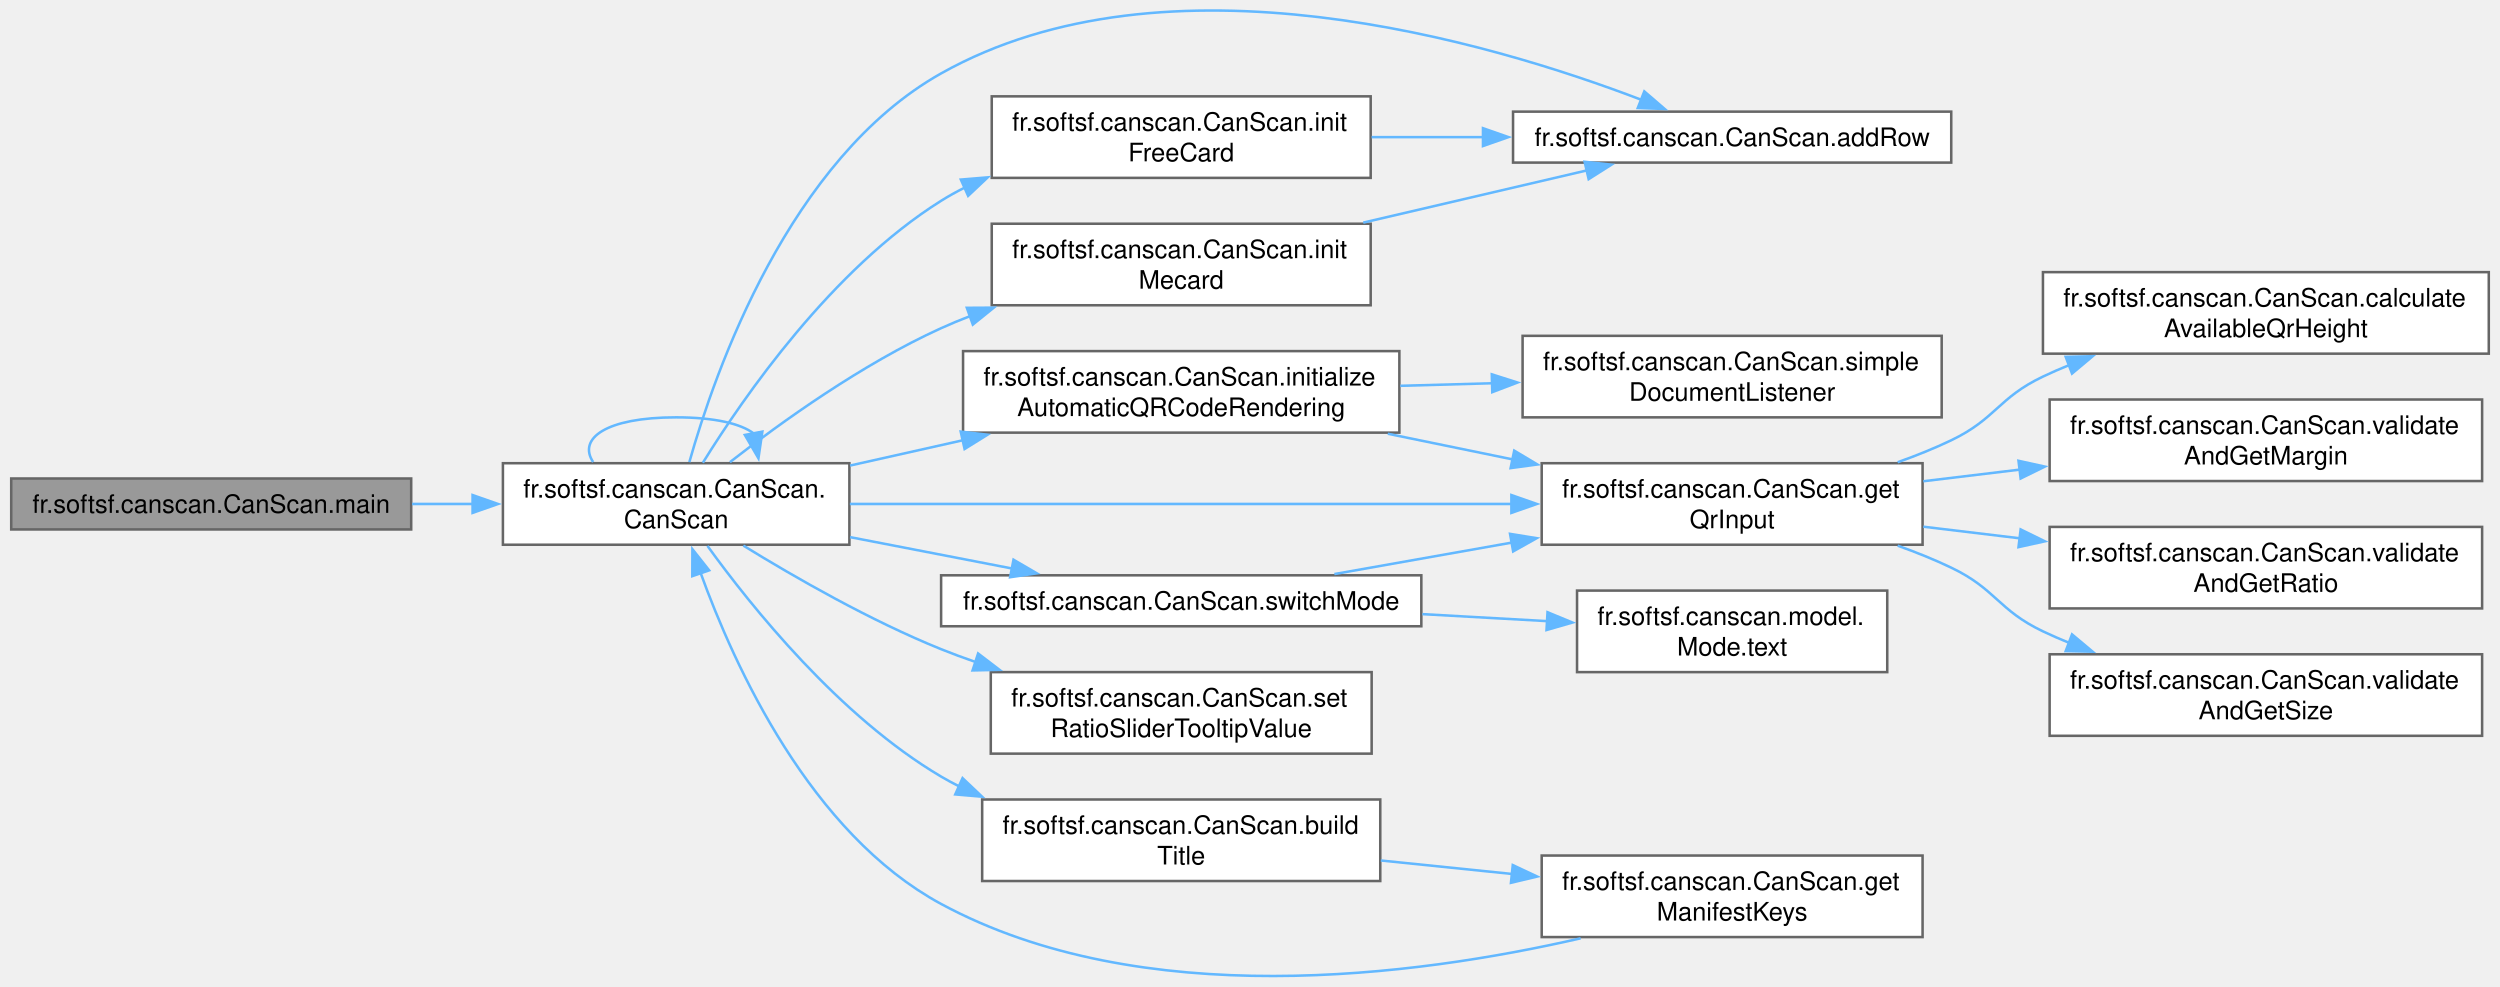
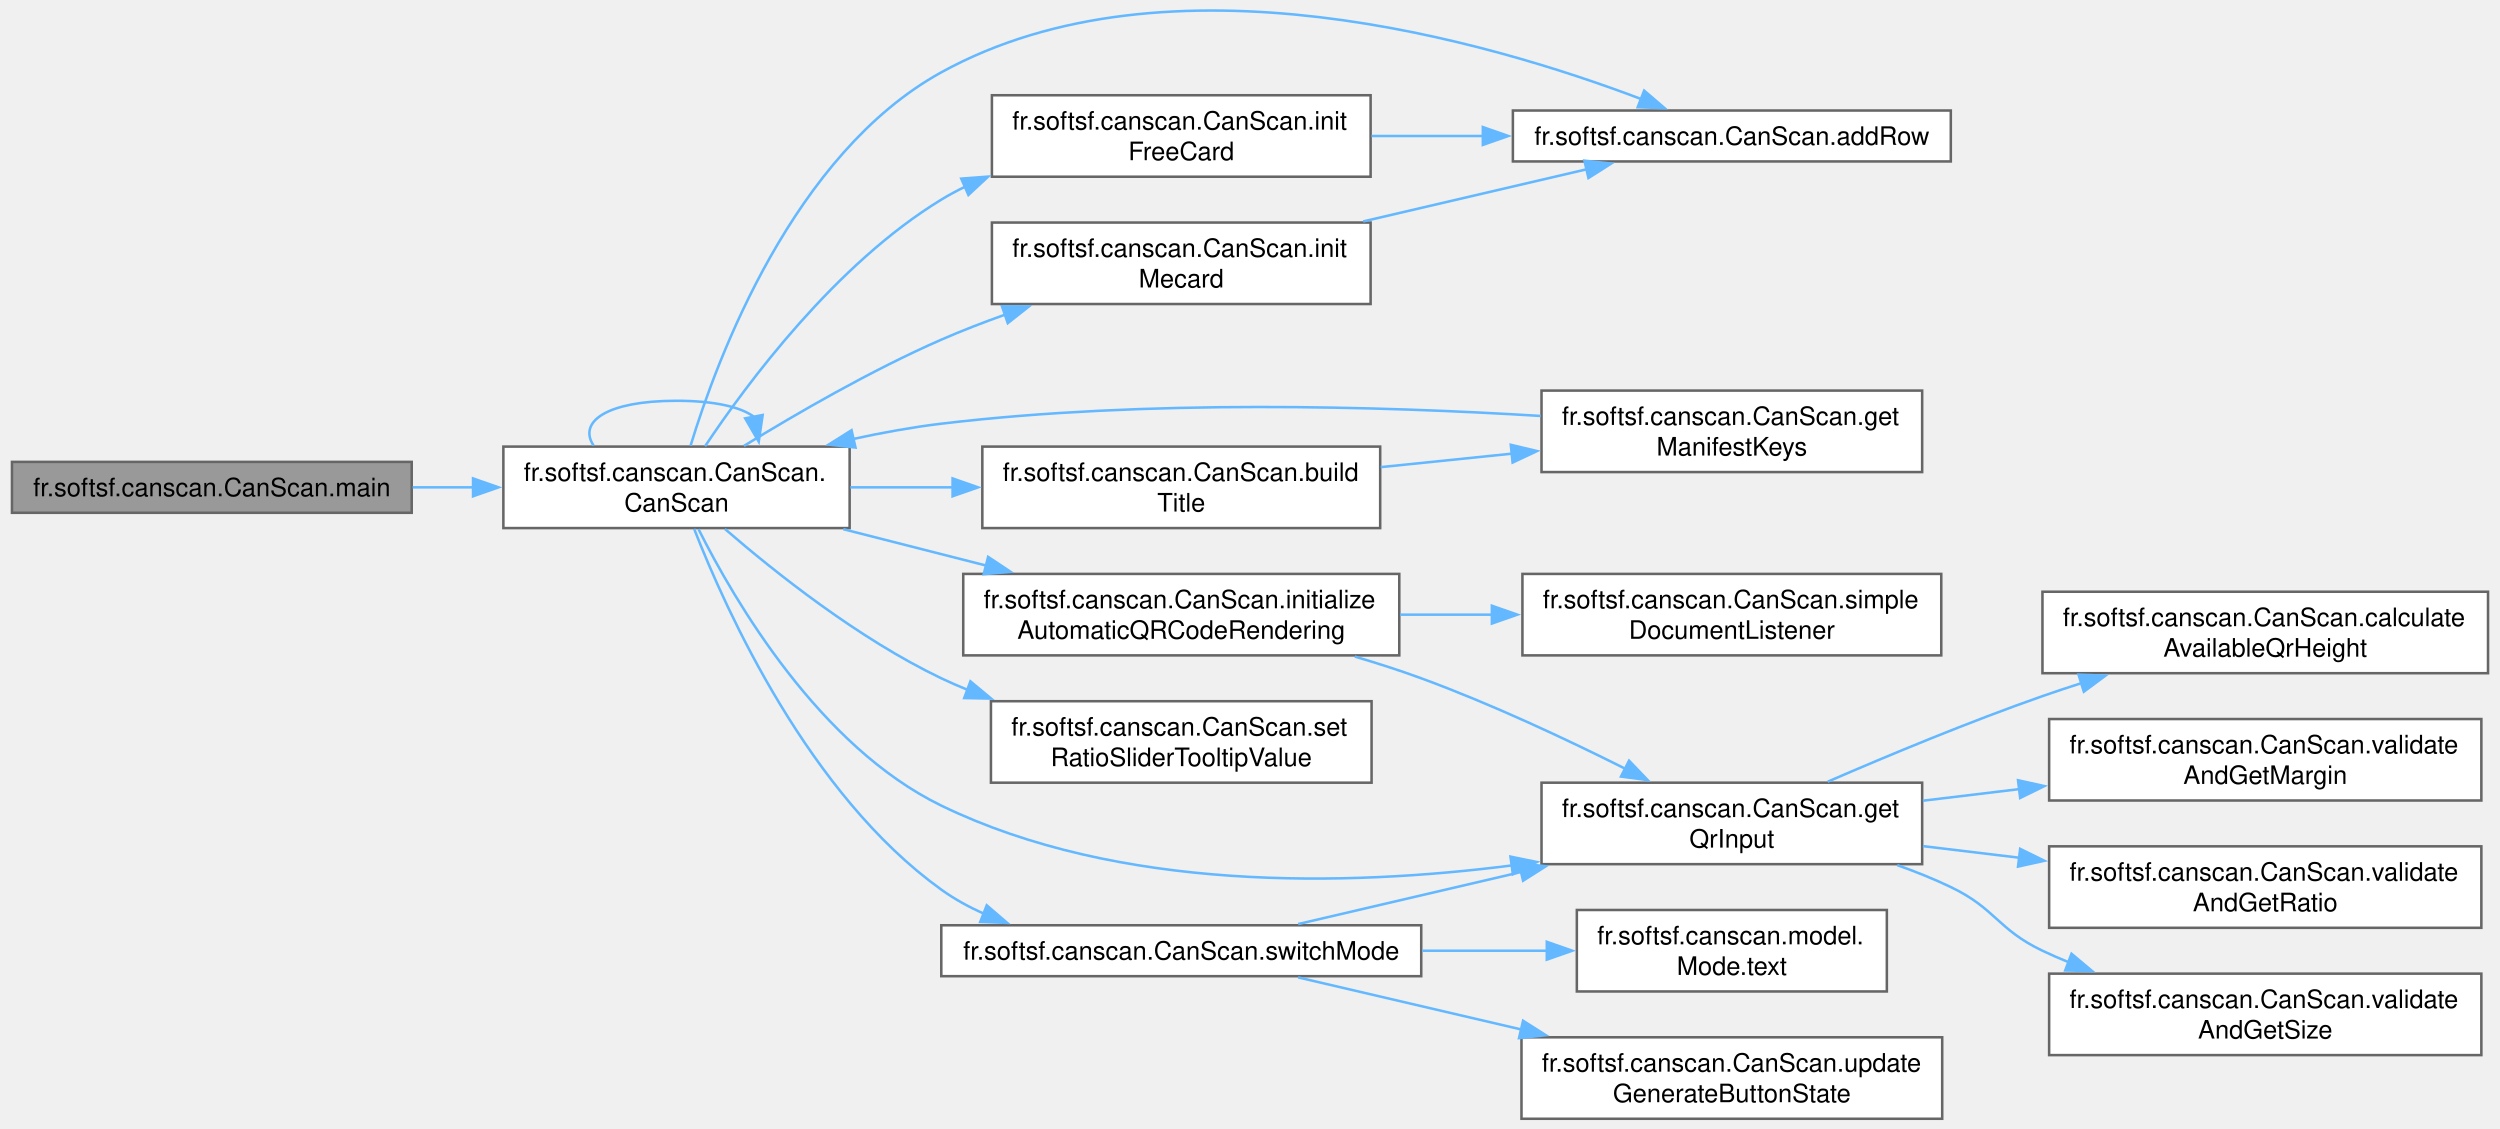
- <svg xmlns="http://www.w3.org/2000/svg" xmlns:xlink="http://www.w3.org/1999/xlink" width="981pt" height="387pt" viewBox="0.00 0.00 980.50 387.12">
-   <g id="graph0" class="graph" transform="scale(1 1) rotate(0) translate(4 383.12)">
+ <svg xmlns="http://www.w3.org/2000/svg" xmlns:xlink="http://www.w3.org/1999/xlink" width="981pt" height="443pt" viewBox="0.00 0.00 980.50 443.41">
+   <g id="graph0" class="graph" transform="scale(1 1) rotate(0) translate(4 439.41)">
    <g id="Node000001" class="node">
      <g id="a_Node000001">
        <a xlink:title="Application entry point.">
-           <polygon fill="#999999" stroke="#666666" points="157,-195.3 0,-195.3 0,-175.3 157,-175.3 157,-195.3" />
-           <text text-anchor="middle" x="78.5" y="-181.8" font-family="Helvetica,sans-Serif" font-size="10.00">fr.softsf.canscan.CanScan.main</text>
+           <polygon fill="#999999" stroke="#666666" points="157,-258 0,-258 0,-238 157,-238 157,-258" />
+           <text text-anchor="middle" x="78.5" y="-244.5" font-family="Helvetica,sans-Serif" font-size="10.00">fr.softsf.canscan.CanScan.main</text>
        </a>
      </g>
    </g>
    <g id="Node000002" class="node">
      <g id="a_Node000002">
        <a xlink:href="classfr_1_1softsf_1_1canscan_1_1_can_scan.html#a102bcbc6cda608b642e870ba3fde6344" target="_top" xlink:title="Initializes the CanScan GUI.">
-           <polygon fill="white" stroke="#666666" points="329,-201.3 193,-201.3 193,-169.3 329,-169.3 329,-201.3" />
-           <text text-anchor="start" x="201" y="-187.8" font-family="Helvetica,sans-Serif" font-size="10.00">fr.softsf.canscan.CanScan.</text>
-           <text text-anchor="middle" x="261" y="-175.8" font-family="Helvetica,sans-Serif" font-size="10.00">CanScan</text>
+           <polygon fill="white" stroke="#666666" points="329,-264 193,-264 193,-232 329,-232 329,-264" />
+           <text text-anchor="start" x="201" y="-250.5" font-family="Helvetica,sans-Serif" font-size="10.00">fr.softsf.canscan.CanScan.</text>
+           <text text-anchor="middle" x="261" y="-238.5" font-family="Helvetica,sans-Serif" font-size="10.00">CanScan</text>
        </a>
      </g>
    </g>
    <g id="edge1_Node000001_Node000002" class="edge">
      <g id="a_edge1_Node000001_Node000002">
        <a xlink:title=" ">
-           <path fill="none" stroke="#63b8ff" d="M157.36,-185.3C165.24,-185.3 173.26,-185.3 181.15,-185.3" />
-           <polygon fill="#63b8ff" stroke="#63b8ff" points="181.09,-188.8 191.09,-185.3 181.09,-181.8 181.09,-188.8" />
+           <path fill="none" stroke="#63b8ff" d="M157.36,-248C165.24,-248 173.26,-248 181.15,-248" />
+           <polygon fill="#63b8ff" stroke="#63b8ff" points="181.09,-251.5 191.09,-248 181.09,-244.5 181.09,-251.5" />
        </a>
      </g>
    </g>
    <g id="edge2_Node000002_Node000002" class="edge">
      <g id="a_edge2_Node000002_Node000002">
        <a xlink:title=" ">
-           <path fill="none" stroke="#63b8ff" d="M228.42,-201.75C222.34,-210.89 233.2,-219.3 261,-219.3 276.2,-219.3 286.34,-216.79 291.41,-213.01" />
-           <polygon fill="#63b8ff" stroke="#63b8ff" points="294.84,-213.71 293.3,-203.23 287.97,-212.39 294.84,-213.71" />
+           <path fill="none" stroke="#63b8ff" d="M228.42,-264.44C222.34,-273.58 233.2,-282 261,-282 276.2,-282 286.34,-279.48 291.41,-275.71" />
+           <polygon fill="#63b8ff" stroke="#63b8ff" points="294.84,-276.41 293.3,-265.93 287.97,-275.09 294.84,-276.41" />
        </a>
      </g>
    </g>
    <g id="Node000003" class="node">
      <g id="a_Node000003">
        <a xlink:href="classfr_1_1softsf_1_1canscan_1_1_can_scan.html#a2732ecdc4490a717352975e68fce494c" target="_top" xlink:title="Adds a labeled component row to a panel using GridBagLayout.">
-           <polygon fill="white" stroke="#666666" points="761.5,-339.3 589.5,-339.3 589.5,-319.3 761.5,-319.3 761.5,-339.3" />
-           <text text-anchor="middle" x="675.5" y="-325.8" font-family="Helvetica,sans-Serif" font-size="10.00">fr.softsf.canscan.CanScan.addRow</text>
+           <polygon fill="white" stroke="#666666" points="761.5,-396 589.5,-396 589.5,-376 761.5,-376 761.5,-396" />
+           <text text-anchor="middle" x="675.5" y="-382.5" font-family="Helvetica,sans-Serif" font-size="10.00">fr.softsf.canscan.CanScan.addRow</text>
        </a>
      </g>
    </g>
    <g id="edge3_Node000002_Node000003" class="edge">
      <g id="a_edge3_Node000002_Node000003">
        <a xlink:title=" ">
-           <path fill="none" stroke="#63b8ff" d="M266.18,-201.73C276.21,-237.27 305.38,-320.82 365,-354.3 453.72,-404.13 579.86,-366.89 640.02,-343.89" />
-           <polygon fill="#63b8ff" stroke="#63b8ff" points="641.02,-347.25 649.05,-340.34 638.46,-340.74 641.02,-347.25" />
+           <path fill="none" stroke="#63b8ff" d="M266.53,-264.38C277.08,-299 306.95,-379.01 365,-411 454.12,-460.11 580.07,-423.21 640.1,-400.43" />
+           <polygon fill="#63b8ff" stroke="#63b8ff" points="641.06,-403.82 649.11,-396.92 638.52,-397.29 641.06,-403.82" />
        </a>
      </g>
    </g>
    <g id="Node000004" class="node">
      <g id="a_Node000004">
        <a xlink:href="classfr_1_1softsf_1_1canscan_1_1_can_scan.html#ad77dc63cc1aac70e3833d39005d42f25" target="_top" xlink:title="Constructs the application window title using metadata from the version properties.">
-           <polygon fill="white" stroke="#666666" points="537.38,-69.3 381.12,-69.3 381.12,-37.3 537.38,-37.3 537.38,-69.3" />
-           <text text-anchor="start" x="389.12" y="-55.8" font-family="Helvetica,sans-Serif" font-size="10.00">fr.softsf.canscan.CanScan.build</text>
-           <text text-anchor="middle" x="459.25" y="-43.8" font-family="Helvetica,sans-Serif" font-size="10.00">Title</text>
+           <polygon fill="white" stroke="#666666" points="537.38,-264 381.12,-264 381.12,-232 537.38,-232 537.38,-264" />
+           <text text-anchor="start" x="389.12" y="-250.5" font-family="Helvetica,sans-Serif" font-size="10.00">fr.softsf.canscan.CanScan.build</text>
+           <text text-anchor="middle" x="459.25" y="-238.5" font-family="Helvetica,sans-Serif" font-size="10.00">Title</text>
        </a>
      </g>
    </g>
    <g id="edge4_Node000002_Node000004" class="edge">
      <g id="a_edge4_Node000002_Node000004">
        <a xlink:title=" ">
-           <path fill="none" stroke="#63b8ff" d="M273.28,-168.85C290.35,-145.21 325.03,-101.89 365,-78.3 367.31,-76.94 369.7,-75.64 372.15,-74.42" />
-           <polygon fill="#63b8ff" stroke="#63b8ff" points="373.42,-77.69 381.11,-70.39 370.55,-71.3 373.42,-77.69" />
+           <path fill="none" stroke="#63b8ff" d="M329.26,-248C342.27,-248 356.07,-248 369.64,-248" />
+           <polygon fill="#63b8ff" stroke="#63b8ff" points="369.44,-251.5 379.44,-248 369.44,-244.5 369.44,-251.5" />
        </a>
      </g>
    </g>
    <g id="Node000006" class="node">
      <g id="a_Node000006">
        <a xlink:href="classfr_1_1softsf_1_1canscan_1_1_can_scan.html#a2d26dcd1ae708eae46dba8952351aa1a" target="_top" xlink:title="Builds and returns a QrInput object containing all current user inputs and settings.">
-           <polygon fill="white" stroke="#666666" points="750.25,-201.3 600.75,-201.3 600.75,-169.3 750.25,-169.3 750.25,-201.3" />
-           <text text-anchor="start" x="608.75" y="-187.8" font-family="Helvetica,sans-Serif" font-size="10.00">fr.softsf.canscan.CanScan.get</text>
-           <text text-anchor="middle" x="675.5" y="-175.8" font-family="Helvetica,sans-Serif" font-size="10.00">QrInput</text>
+           <polygon fill="white" stroke="#666666" points="750.25,-132 600.75,-132 600.75,-100 750.25,-100 750.25,-132" />
+           <text text-anchor="start" x="608.75" y="-118.5" font-family="Helvetica,sans-Serif" font-size="10.00">fr.softsf.canscan.CanScan.get</text>
+           <text text-anchor="middle" x="675.5" y="-106.5" font-family="Helvetica,sans-Serif" font-size="10.00">QrInput</text>
        </a>
      </g>
    </g>
    <g id="edge7_Node000002_Node000006" class="edge">
      <g id="a_edge7_Node000002_Node000006">
        <a xlink:title=" ">
-           <path fill="none" stroke="#63b8ff" d="M329.19,-185.3C400.13,-185.3 512.14,-185.3 589.25,-185.3" />
-           <polygon fill="#63b8ff" stroke="#63b8ff" points="588.85,-188.8 598.85,-185.3 588.85,-181.8 588.85,-188.8" />
+           <path fill="none" stroke="#63b8ff" d="M269.65,-231.57C283.84,-203.29 317.19,-146.22 365,-123 434.78,-89.11 524.26,-91.21 589.04,-99.49" />
+           <polygon fill="#63b8ff" stroke="#63b8ff" points="588.55,-102.96 598.93,-100.84 589.5,-96.02 588.55,-102.96" />
        </a>
      </g>
    </g>
    <g id="Node000011" class="node">
      <g id="a_Node000011">
        <a xlink:href="classfr_1_1softsf_1_1canscan_1_1_can_scan.html#addd7b7d7f9cc810756dbbb66218414d4" target="_top" xlink:title="Initializes the FREE mode input panel with a multiline text area for arbitrary text or URLs.">
-           <polygon fill="white" stroke="#666666" points="533.62,-345.3 384.88,-345.3 384.88,-313.3 533.62,-313.3 533.62,-345.3" />
-           <text text-anchor="start" x="392.88" y="-331.8" font-family="Helvetica,sans-Serif" font-size="10.00">fr.softsf.canscan.CanScan.init</text>
-           <text text-anchor="middle" x="459.25" y="-319.8" font-family="Helvetica,sans-Serif" font-size="10.00">FreeCard</text>
+           <polygon fill="white" stroke="#666666" points="533.62,-402 384.88,-402 384.88,-370 533.62,-370 533.62,-402" />
+           <text text-anchor="start" x="392.88" y="-388.5" font-family="Helvetica,sans-Serif" font-size="10.00">fr.softsf.canscan.CanScan.init</text>
+           <text text-anchor="middle" x="459.25" y="-376.5" font-family="Helvetica,sans-Serif" font-size="10.00">FreeCard</text>
        </a>
      </g>
    </g>
    <g id="edge12_Node000002_Node000011" class="edge">
      <g id="a_edge12_Node000002_Node000011">
        <a xlink:title=" ">
-           <path fill="none" stroke="#63b8ff" d="M271.49,-201.49C287.45,-227.27 322.16,-277.47 365,-304.3 367.96,-306.16 371.05,-307.87 374.24,-309.47" />
-           <polygon fill="#63b8ff" stroke="#63b8ff" points="372.75,-312.63 383.31,-313.51 375.61,-306.24 372.75,-312.63" />
+           <path fill="none" stroke="#63b8ff" d="M272.23,-264.16C288.7,-288.85 323.51,-335.74 365,-361 367.98,-362.82 371.1,-364.5 374.3,-366.06" />
+           <polygon fill="#63b8ff" stroke="#63b8ff" points="372.84,-369.25 383.41,-370.05 375.65,-362.84 372.84,-369.25" />
        </a>
      </g>
    </g>
    <g id="Node000012" class="node">
      <g id="a_Node000012">
        <a xlink:href="classfr_1_1softsf_1_1canscan_1_1_can_scan.html#a4047170747f52f54ee69ddbc834c5373" target="_top" xlink:title="Sets up automatic QR code preview updates for all input fields and controls.">
-           <polygon fill="white" stroke="#666666" points="544.88,-245.3 373.62,-245.3 373.62,-213.3 544.88,-213.3 544.88,-245.3" />
-           <text text-anchor="start" x="381.62" y="-231.8" font-family="Helvetica,sans-Serif" font-size="10.00">fr.softsf.canscan.CanScan.initialize</text>
-           <text text-anchor="middle" x="459.25" y="-219.8" font-family="Helvetica,sans-Serif" font-size="10.00">AutomaticQRCodeRendering</text>
+           <polygon fill="white" stroke="#666666" points="544.88,-214 373.62,-214 373.62,-182 544.88,-182 544.88,-214" />
+           <text text-anchor="start" x="381.62" y="-200.5" font-family="Helvetica,sans-Serif" font-size="10.00">fr.softsf.canscan.CanScan.initialize</text>
+           <text text-anchor="middle" x="459.25" y="-188.5" font-family="Helvetica,sans-Serif" font-size="10.00">AutomaticQRCodeRendering</text>
        </a>
      </g>
    </g>
    <g id="edge14_Node000002_Node000012" class="edge">
      <g id="a_edge14_Node000002_Node000012">
        <a xlink:title=" ">
-           <path fill="none" stroke="#63b8ff" d="M329.26,-200.38C343.5,-203.58 358.7,-206.98 373.49,-210.3" />
-           <polygon fill="#63b8ff" stroke="#63b8ff" points="372.69,-213.71 383.22,-212.48 374.22,-206.88 372.69,-213.71" />
+           <path fill="none" stroke="#63b8ff" d="M326.53,-231.56C344.47,-226.99 364.11,-221.98 382.63,-217.27" />
+           <polygon fill="#63b8ff" stroke="#63b8ff" points="383.39,-220.69 392.21,-214.82 381.66,-213.9 383.39,-220.69" />
        </a>
      </g>
    </g>
    <g id="Node000014" class="node">
      <g id="a_Node000014">
        <a xlink:href="classfr_1_1softsf_1_1canscan_1_1_can_scan.html#ab78c47588f2cb82b4395a1268b3c4ca4" target="_top" xlink:title="Initializes the MECARD input panel with labeled text fields for structured contact information.">
-           <polygon fill="white" stroke="#666666" points="533.62,-295.3 384.88,-295.3 384.88,-263.3 533.62,-263.3 533.62,-295.3" />
-           <text text-anchor="start" x="392.88" y="-281.8" font-family="Helvetica,sans-Serif" font-size="10.00">fr.softsf.canscan.CanScan.init</text>
-           <text text-anchor="middle" x="459.25" y="-269.8" font-family="Helvetica,sans-Serif" font-size="10.00">Mecard</text>
+           <polygon fill="white" stroke="#666666" points="533.62,-352 384.88,-352 384.88,-320 533.62,-320 533.62,-352" />
+           <text text-anchor="start" x="392.88" y="-338.5" font-family="Helvetica,sans-Serif" font-size="10.00">fr.softsf.canscan.CanScan.init</text>
+           <text text-anchor="middle" x="459.25" y="-326.5" font-family="Helvetica,sans-Serif" font-size="10.00">Mecard</text>
        </a>
      </g>
    </g>
    <g id="edge17_Node000002_Node000014" class="edge">
      <g id="a_edge17_Node000002_Node000014">
        <a xlink:title=" ">
-           <path fill="none" stroke="#63b8ff" d="M282.11,-201.72C302.06,-217.26 334.03,-240.25 365,-254.3 368.73,-256 372.6,-257.59 376.54,-259.1" />
-           <polygon fill="#63b8ff" stroke="#63b8ff" points="375.1,-262.3 385.7,-262.36 377.45,-255.71 375.1,-262.3" />
+           <path fill="none" stroke="#63b8ff" d="M287.5,-264.28C307.9,-276.82 337.55,-294 365,-306 373,-309.5 381.54,-312.8 390.08,-315.84" />
+           <polygon fill="#63b8ff" stroke="#63b8ff" points="388.84,-319.11 399.43,-319.06 391.11,-312.49 388.84,-319.11" />
        </a>
      </g>
    </g>
    <g id="Node000015" class="node">
      <g id="a_Node000015">
        <a xlink:href="classfr_1_1softsf_1_1canscan_1_1_can_scan.html#abbe4fb71ad979d6affed0b2c9629b832" target="_top" xlink:title="Updates the tooltip of the ratio slider to reflect its current value as a percentage.">
-           <polygon fill="white" stroke="#666666" points="534,-119.3 384.5,-119.3 384.5,-87.3 534,-87.3 534,-119.3" />
-           <text text-anchor="start" x="392.5" y="-105.8" font-family="Helvetica,sans-Serif" font-size="10.00">fr.softsf.canscan.CanScan.set</text>
-           <text text-anchor="middle" x="459.25" y="-93.8" font-family="Helvetica,sans-Serif" font-size="10.00">RatioSliderTooltipValue</text>
+           <polygon fill="white" stroke="#666666" points="534,-164 384.5,-164 384.5,-132 534,-132 534,-164" />
+           <text text-anchor="start" x="392.5" y="-150.5" font-family="Helvetica,sans-Serif" font-size="10.00">fr.softsf.canscan.CanScan.set</text>
+           <text text-anchor="middle" x="459.25" y="-138.5" font-family="Helvetica,sans-Serif" font-size="10.00">RatioSliderTooltipValue</text>
        </a>
      </g>
    </g>
    <g id="edge19_Node000002_Node000015" class="edge">
      <g id="a_edge19_Node000002_Node000015">
        <a xlink:title=" ">
-           <path fill="none" stroke="#63b8ff" d="M287.38,-168.96C307.72,-156.44 337.33,-139.47 365,-128.3 369.37,-126.54 373.91,-124.86 378.52,-123.27" />
-           <polygon fill="#63b8ff" stroke="#63b8ff" points="379.52,-126.62 387.94,-120.19 377.35,-119.97 379.52,-126.62" />
+           <path fill="none" stroke="#63b8ff" d="M280.02,-231.65C299.6,-214.7 332.47,-188.54 365,-173 368.33,-171.41 371.77,-169.91 375.29,-168.49" />
+           <polygon fill="#63b8ff" stroke="#63b8ff" points="376.44,-171.8 384.59,-165.03 374,-165.24 376.44,-171.8" />
        </a>
      </g>
    </g>
    <g id="Node000016" class="node">
      <g id="a_Node000016">
        <a xlink:href="classfr_1_1softsf_1_1canscan_1_1_can_scan.html#a428c742b098fa27d4c8984c1030c238d" target="_top" xlink:title="Switches the application between MECARD and FREE QR code modes.">
-           <polygon fill="white" stroke="#666666" points="553.5,-157.3 365,-157.3 365,-137.3 553.5,-137.3 553.5,-157.3" />
-           <text text-anchor="middle" x="459.25" y="-143.8" font-family="Helvetica,sans-Serif" font-size="10.00">fr.softsf.canscan.CanScan.switchMode</text>
+           <polygon fill="white" stroke="#666666" points="553.5,-76 365,-76 365,-56 553.5,-56 553.5,-76" />
+           <text text-anchor="middle" x="459.25" y="-62.5" font-family="Helvetica,sans-Serif" font-size="10.00">fr.softsf.canscan.CanScan.switchMode</text>
        </a>
      </g>
    </g>
    <g id="edge20_Node000002_Node000016" class="edge">
      <g id="a_edge20_Node000002_Node000016">
        <a xlink:title=" ">
-           <path fill="none" stroke="#63b8ff" d="M329.26,-172.28C349.86,-168.29 372.48,-163.91 392.94,-159.95" />
-           <polygon fill="#63b8ff" stroke="#63b8ff" points="393.42,-163.42 402.58,-158.08 392.09,-156.55 393.42,-163.42" />
+           <path fill="none" stroke="#63b8ff" d="M267.92,-231.7C280.52,-199.42 313.13,-127.23 365,-90 370.22,-86.25 375.98,-83.09 381.99,-80.42" />
+           <polygon fill="#63b8ff" stroke="#63b8ff" points="382.85,-83.84 390.89,-76.93 380.3,-77.32 382.85,-83.84" />
        </a>
      </g>
    </g>
    <g id="Node000005" class="node">
      <g id="a_Node000005">
        <a xlink:href="classfr_1_1softsf_1_1canscan_1_1_can_scan.html#aefe4d08d96fdc7b2097daf4033bbbb9c" target="_top" xlink:title="Loads application metadata from the version.properties file.">
-           <polygon fill="white" stroke="#666666" points="750.25,-47.3 600.75,-47.3 600.75,-15.3 750.25,-15.3 750.25,-47.3" />
-           <text text-anchor="start" x="608.75" y="-33.8" font-family="Helvetica,sans-Serif" font-size="10.00">fr.softsf.canscan.CanScan.get</text>
-           <text text-anchor="middle" x="675.5" y="-21.8" font-family="Helvetica,sans-Serif" font-size="10.00">ManifestKeys</text>
+           <polygon fill="white" stroke="#666666" points="750.25,-286 600.75,-286 600.75,-254 750.25,-254 750.25,-286" />
+           <text text-anchor="start" x="608.75" y="-272.5" font-family="Helvetica,sans-Serif" font-size="10.00">fr.softsf.canscan.CanScan.get</text>
+           <text text-anchor="middle" x="675.5" y="-260.5" font-family="Helvetica,sans-Serif" font-size="10.00">ManifestKeys</text>
        </a>
      </g>
    </g>
    <g id="edge5_Node000004_Node000005" class="edge">
      <g id="a_edge5_Node000004_Node000005">
        <a xlink:title=" ">
-           <path fill="none" stroke="#63b8ff" d="M537.6,-45.36C554.41,-43.63 572.29,-41.8 589.38,-40.04" />
-           <polygon fill="#63b8ff" stroke="#63b8ff" points="589.39,-43.56 598.98,-39.06 588.68,-36.6 589.39,-43.56" />
+           <path fill="none" stroke="#63b8ff" d="M537.6,-255.94C554.41,-257.67 572.29,-259.5 589.38,-261.26" />
+           <polygon fill="#63b8ff" stroke="#63b8ff" points="588.68,-264.71 598.98,-262.25 589.39,-257.74 588.68,-264.71" />
        </a>
      </g>
    </g>
    <g id="edge6_Node000005_Node000002" class="edge">
      <g id="a_edge6_Node000005_Node000002">
        <a xlink:title=" ">
-           <path fill="none" stroke="#63b8ff" d="M616.04,-14.81C550.65,0.19 443.61,14.14 365,-28.3 313.79,-55.95 283.91,-121.4 270.52,-158.47" />
-           <polygon fill="#63b8ff" stroke="#63b8ff" points="267.34,-156.97 267.38,-167.56 273.95,-159.25 267.34,-156.97" />
+           <path fill="none" stroke="#63b8ff" d="M600.42,-276.04C537.54,-279.9 445.03,-282.57 365,-273 353.65,-271.64 341.74,-269.47 330.21,-266.96" />
+           <polygon fill="#63b8ff" stroke="#63b8ff" points="331.31,-263.62 320.78,-264.8 329.75,-270.44 331.31,-263.62" />
        </a>
      </g>
    </g>
    <g id="Node000007" class="node">
      <g id="a_Node000007">
        <a xlink:href="classfr_1_1softsf_1_1canscan_1_1_can_scan.html#a22606ca129489c778fbbe17cb8b70697" target="_top" xlink:title="Calculates the available height for QR code rendering.">
-           <polygon fill="white" stroke="#666666" points="972.5,-276.3 797.5,-276.3 797.5,-244.3 972.5,-244.3 972.5,-276.3" />
-           <text text-anchor="start" x="805.5" y="-262.8" font-family="Helvetica,sans-Serif" font-size="10.00">fr.softsf.canscan.CanScan.calculate</text>
-           <text text-anchor="middle" x="885" y="-250.8" font-family="Helvetica,sans-Serif" font-size="10.00">AvailableQrHeight</text>
+           <polygon fill="white" stroke="#666666" points="972.5,-207 797.5,-207 797.5,-175 972.5,-175 972.5,-207" />
+           <text text-anchor="start" x="805.5" y="-193.5" font-family="Helvetica,sans-Serif" font-size="10.00">fr.softsf.canscan.CanScan.calculate</text>
+           <text text-anchor="middle" x="885" y="-181.5" font-family="Helvetica,sans-Serif" font-size="10.00">AvailableQrHeight</text>
        </a>
      </g>
    </g>
    <g id="edge8_Node000006_Node000007" class="edge">
      <g id="a_edge8_Node000006_Node000007">
        <a xlink:title=" ">
-           <path fill="none" stroke="#63b8ff" d="M740.47,-201.68C747.69,-204.24 754.84,-207.12 761.5,-210.3 779.07,-218.72 779.91,-226.93 797.5,-235.3 800.82,-236.88 804.25,-238.38 807.76,-239.8" />
-           <polygon fill="#63b8ff" stroke="#63b8ff" points="806.43,-243.04 817.03,-243.3 808.91,-236.49 806.43,-243.04" />
+           <path fill="none" stroke="#63b8ff" d="M713.16,-132.39C736.95,-142.71 768.75,-155.94 797.5,-166 802.49,-167.75 807.68,-169.47 812.92,-171.14" />
+           <polygon fill="#63b8ff" stroke="#63b8ff" points="811.67,-174.42 822.26,-174.05 813.75,-167.74 811.67,-174.42" />
        </a>
      </g>
    </g>
    <g id="Node000008" class="node">
      <g id="a_Node000008">
        <a xlink:href="classfr_1_1softsf_1_1canscan_1_1_can_scan.html#a4e67b1b5c764e72414a5c0f387810f5c" target="_top" xlink:title="Validates and returns the current QR code margin from the margin slider.">
-           <polygon fill="white" stroke="#666666" points="969.88,-226.3 800.12,-226.3 800.12,-194.3 969.88,-194.3 969.88,-226.3" />
-           <text text-anchor="start" x="808.12" y="-212.8" font-family="Helvetica,sans-Serif" font-size="10.00">fr.softsf.canscan.CanScan.validate</text>
-           <text text-anchor="middle" x="885" y="-200.8" font-family="Helvetica,sans-Serif" font-size="10.00">AndGetMargin</text>
+           <polygon fill="white" stroke="#666666" points="969.88,-157 800.12,-157 800.12,-125 969.88,-125 969.88,-157" />
+           <text text-anchor="start" x="808.12" y="-143.5" font-family="Helvetica,sans-Serif" font-size="10.00">fr.softsf.canscan.CanScan.validate</text>
+           <text text-anchor="middle" x="885" y="-131.5" font-family="Helvetica,sans-Serif" font-size="10.00">AndGetMargin</text>
        </a>
      </g>
    </g>
    <g id="edge9_Node000006_Node000008" class="edge">
      <g id="a_edge9_Node000006_Node000008">
        <a xlink:title=" ">
-           <path fill="none" stroke="#63b8ff" d="M750.53,-194.22C762.87,-195.71 775.81,-197.27 788.59,-198.81" />
-           <polygon fill="#63b8ff" stroke="#63b8ff" points="787.9,-202.25 798.25,-199.97 788.74,-195.3 787.9,-202.25" />
+           <path fill="none" stroke="#63b8ff" d="M750.53,-124.92C762.87,-126.41 775.81,-127.97 788.59,-129.5" />
+           <polygon fill="#63b8ff" stroke="#63b8ff" points="787.9,-132.95 798.25,-130.67 788.74,-126 787.9,-132.95" />
        </a>
      </g>
    </g>
    <g id="Node000009" class="node">
      <g id="a_Node000009">
        <a xlink:href="classfr_1_1softsf_1_1canscan_1_1_can_scan.html#a9e8188875168199cde065113ae2a393d" target="_top" xlink:title="Validates and returns the current image-to-QR ratio from the ratio slider.">
-           <polygon fill="white" stroke="#666666" points="969.88,-176.3 800.12,-176.3 800.12,-144.3 969.88,-144.3 969.88,-176.3" />
-           <text text-anchor="start" x="808.12" y="-162.8" font-family="Helvetica,sans-Serif" font-size="10.00">fr.softsf.canscan.CanScan.validate</text>
-           <text text-anchor="middle" x="885" y="-150.8" font-family="Helvetica,sans-Serif" font-size="10.00">AndGetRatio</text>
+           <polygon fill="white" stroke="#666666" points="969.88,-107 800.12,-107 800.12,-75 969.88,-75 969.88,-107" />
+           <text text-anchor="start" x="808.12" y="-93.5" font-family="Helvetica,sans-Serif" font-size="10.00">fr.softsf.canscan.CanScan.validate</text>
+           <text text-anchor="middle" x="885" y="-81.5" font-family="Helvetica,sans-Serif" font-size="10.00">AndGetRatio</text>
        </a>
      </g>
    </g>
    <g id="edge10_Node000006_Node000009" class="edge">
      <g id="a_edge10_Node000006_Node000009">
        <a xlink:title=" ">
-           <path fill="none" stroke="#63b8ff" d="M750.53,-176.38C762.87,-174.9 775.81,-173.34 788.59,-171.8" />
-           <polygon fill="#63b8ff" stroke="#63b8ff" points="788.74,-175.31 798.25,-170.64 787.9,-168.36 788.74,-175.31" />
+           <path fill="none" stroke="#63b8ff" d="M750.53,-107.08C762.87,-105.59 775.81,-104.03 788.59,-102.5" />
+           <polygon fill="#63b8ff" stroke="#63b8ff" points="788.74,-106 798.25,-101.33 787.9,-99.05 788.74,-106" />
        </a>
      </g>
    </g>
    <g id="Node000010" class="node">
      <g id="a_Node000010">
        <a xlink:href="classfr_1_1softsf_1_1canscan_1_1_can_scan.html#a6d139bb8d0a3c7081096c8956189b684" target="_top" xlink:title="Validates and returns the QR code size from the corresponding text field.">
-           <polygon fill="white" stroke="#666666" points="969.88,-126.3 800.12,-126.3 800.12,-94.3 969.88,-94.3 969.88,-126.3" />
-           <text text-anchor="start" x="808.12" y="-112.8" font-family="Helvetica,sans-Serif" font-size="10.00">fr.softsf.canscan.CanScan.validate</text>
-           <text text-anchor="middle" x="885" y="-100.8" font-family="Helvetica,sans-Serif" font-size="10.00">AndGetSize</text>
+           <polygon fill="white" stroke="#666666" points="969.88,-57 800.12,-57 800.12,-25 969.88,-25 969.88,-57" />
+           <text text-anchor="start" x="808.12" y="-43.5" font-family="Helvetica,sans-Serif" font-size="10.00">fr.softsf.canscan.CanScan.validate</text>
+           <text text-anchor="middle" x="885" y="-31.5" font-family="Helvetica,sans-Serif" font-size="10.00">AndGetSize</text>
        </a>
      </g>
    </g>
    <g id="edge11_Node000006_Node000010" class="edge">
      <g id="a_edge11_Node000006_Node000010">
        <a xlink:title=" ">
-           <path fill="none" stroke="#63b8ff" d="M740.47,-168.93C747.69,-166.36 754.84,-163.49 761.5,-160.3 779.07,-151.89 779.91,-143.67 797.5,-135.3 800.82,-133.72 804.25,-132.23 807.76,-130.8" />
-           <polygon fill="#63b8ff" stroke="#63b8ff" points="808.91,-134.11 817.03,-127.31 806.43,-127.56 808.91,-134.11" />
+           <path fill="none" stroke="#63b8ff" d="M740.47,-99.62C747.69,-97.06 754.84,-94.19 761.5,-91 779.07,-82.59 779.91,-74.37 797.5,-66 800.82,-64.42 804.25,-62.92 807.76,-61.5" />
+           <polygon fill="#63b8ff" stroke="#63b8ff" points="808.91,-64.81 817.03,-58 806.43,-58.26 808.91,-64.81" />
        </a>
      </g>
    </g>
    <g id="edge13_Node000011_Node000003" class="edge">
      <g id="a_edge13_Node000011_Node000003">
        <a xlink:title=" ">
-           <path fill="none" stroke="#63b8ff" d="M533.98,-329.3C548.16,-329.3 563.21,-329.3 577.98,-329.3" />
-           <polygon fill="#63b8ff" stroke="#63b8ff" points="577.7,-332.8 587.7,-329.3 577.7,-325.8 577.7,-332.8" />
+           <path fill="none" stroke="#63b8ff" d="M533.98,-386C548.16,-386 563.21,-386 577.98,-386" />
+           <polygon fill="#63b8ff" stroke="#63b8ff" points="577.7,-389.5 587.7,-386 577.7,-382.5 577.7,-389.5" />
        </a>
      </g>
    </g>
    <g id="edge15_Node000012_Node000006" class="edge">
      <g id="a_edge15_Node000012_Node000006">
        <a xlink:title=" ">
-           <path fill="none" stroke="#63b8ff" d="M540.33,-212.86C556.36,-209.56 573.26,-206.09 589.45,-202.77" />
-           <polygon fill="#63b8ff" stroke="#63b8ff" points="589.96,-206.24 599.05,-200.8 588.55,-199.38 589.96,-206.24" />
+           <path fill="none" stroke="#63b8ff" d="M527.43,-181.53C536.27,-178.92 545.16,-176.06 553.5,-173 580.92,-162.96 610.59,-149.03 633.69,-137.45" />
+           <polygon fill="#63b8ff" stroke="#63b8ff" points="635.13,-140.65 642.46,-133.01 631.96,-134.41 635.13,-140.65" />
        </a>
      </g>
    </g>
    <g id="Node000013" class="node">
      <g id="a_Node000013">
        <a xlink:href="classfr_1_1softsf_1_1canscan_1_1_can_scan.html#a9856545d05ef553c8dfddd95a850a360" target="_top" xlink:title="Creates a minimal DocumentListener that executes the given action on any document change.">
-           <polygon fill="white" stroke="#666666" points="757.75,-251.3 593.25,-251.3 593.25,-219.3 757.75,-219.3 757.75,-251.3" />
-           <text text-anchor="start" x="601.25" y="-237.8" font-family="Helvetica,sans-Serif" font-size="10.00">fr.softsf.canscan.CanScan.simple</text>
-           <text text-anchor="middle" x="675.5" y="-225.8" font-family="Helvetica,sans-Serif" font-size="10.00">DocumentListener</text>
+           <polygon fill="white" stroke="#666666" points="757.75,-214 593.25,-214 593.25,-182 757.75,-182 757.75,-214" />
+           <text text-anchor="start" x="601.25" y="-200.5" font-family="Helvetica,sans-Serif" font-size="10.00">fr.softsf.canscan.CanScan.simple</text>
+           <text text-anchor="middle" x="675.5" y="-188.5" font-family="Helvetica,sans-Serif" font-size="10.00">DocumentListener</text>
        </a>
      </g>
    </g>
    <g id="edge16_Node000012_Node000013" class="edge">
      <g id="a_edge16_Node000012_Node000013">
        <a xlink:title=" ">
-           <path fill="none" stroke="#63b8ff" d="M545.23,-231.68C557.1,-232.02 569.34,-232.36 581.35,-232.69" />
-           <polygon fill="#63b8ff" stroke="#63b8ff" points="581.16,-236.19 591.25,-232.97 581.35,-229.19 581.16,-236.19" />
+           <path fill="none" stroke="#63b8ff" d="M545.23,-198C557.1,-198 569.34,-198 581.35,-198" />
+           <polygon fill="#63b8ff" stroke="#63b8ff" points="581.25,-201.5 591.25,-198 581.25,-194.5 581.25,-201.5" />
        </a>
      </g>
    </g>
    <g id="edge18_Node000014_Node000003" class="edge">
      <g id="a_edge18_Node000014_Node000003">
        <a xlink:title=" ">
-           <path fill="none" stroke="#63b8ff" d="M530.7,-295.74C559.19,-302.39 591.62,-309.96 618.47,-316.23" />
-           <polygon fill="#63b8ff" stroke="#63b8ff" points="617.59,-319.62 628.13,-318.48 619.18,-312.8 617.59,-319.62" />
+           <path fill="none" stroke="#63b8ff" d="M530.7,-352.44C559.19,-359.09 591.62,-366.66 618.47,-372.92" />
+           <polygon fill="#63b8ff" stroke="#63b8ff" points="617.59,-376.31 628.13,-375.18 619.18,-369.5 617.59,-376.31" />
        </a>
      </g>
    </g>
    <g id="edge21_Node000016_Node000006" class="edge">
      <g id="a_edge21_Node000016_Node000006">
        <a xlink:title=" ">
-           <path fill="none" stroke="#63b8ff" d="M519.36,-157.79C540.86,-161.6 565.62,-165.99 588.95,-170.13" />
-           <polygon fill="#63b8ff" stroke="#63b8ff" points="588.32,-173.57 598.78,-171.87 589.54,-166.68 588.32,-173.57" />
+           <path fill="none" stroke="#63b8ff" d="M505.16,-76.48C530.63,-82.42 563.27,-90.04 593.08,-97" />
+           <polygon fill="#63b8ff" stroke="#63b8ff" points="591.91,-100.32 602.45,-99.18 593.5,-93.5 591.91,-100.32" />
        </a>
      </g>
    </g>
    <g id="Node000017" class="node">
      <g id="a_Node000017">
        <a xlink:href="enumfr_1_1softsf_1_1canscan_1_1model_1_1_mode.html#a16a898a11ca939056bd7b275f11ea54c" target="_top" xlink:title="Returns the name of the mode as a string.">
-           <polygon fill="white" stroke="#666666" points="736.38,-151.3 614.62,-151.3 614.62,-119.3 736.38,-119.3 736.38,-151.3" />
-           <text text-anchor="start" x="622.62" y="-137.8" font-family="Helvetica,sans-Serif" font-size="10.00">fr.softsf.canscan.model.</text>
-           <text text-anchor="middle" x="675.5" y="-125.8" font-family="Helvetica,sans-Serif" font-size="10.00">Mode.text</text>
+           <polygon fill="white" stroke="#666666" points="736.38,-82 614.62,-82 614.62,-50 736.38,-50 736.38,-82" />
+           <text text-anchor="start" x="622.62" y="-68.5" font-family="Helvetica,sans-Serif" font-size="10.00">fr.softsf.canscan.model.</text>
+           <text text-anchor="middle" x="675.5" y="-56.5" font-family="Helvetica,sans-Serif" font-size="10.00">Mode.text</text>
        </a>
      </g>
    </g>
    <g id="edge22_Node000016_Node000017" class="edge">
      <g id="a_edge22_Node000016_Node000017">
        <a xlink:title=" ">
-           <path fill="none" stroke="#63b8ff" d="M553.91,-142.06C570.4,-141.13 587.33,-140.19 603.08,-139.3" />
-           <polygon fill="#63b8ff" stroke="#63b8ff" points="603.03,-142.81 612.82,-138.76 602.64,-135.82 603.03,-142.81" />
+           <path fill="none" stroke="#63b8ff" d="M553.91,-66C570.4,-66 587.33,-66 603.08,-66" />
+           <polygon fill="#63b8ff" stroke="#63b8ff" points="602.82,-69.5 612.82,-66 602.82,-62.5 602.82,-69.5" />
+         </a>
+       </g>
+     </g>
+     <g id="Node000018" class="node">
+       <g id="a_Node000018">
+         <a xlink:href="classfr_1_1softsf_1_1canscan_1_1_can_scan.html#a11fd9295c4843e6e68f9d1e4a710b906" target="_top" xlink:title="Validates the current input fields and toggles the state of the generate button.">
+           <polygon fill="white" stroke="#666666" points="758.12,-32 592.88,-32 592.88,0 758.12,0 758.12,-32" />
+           <text text-anchor="start" x="600.88" y="-18.5" font-family="Helvetica,sans-Serif" font-size="10.00">fr.softsf.canscan.CanScan.update</text>
+           <text text-anchor="middle" x="675.5" y="-6.5" font-family="Helvetica,sans-Serif" font-size="10.00">GenerateButtonState</text>
+         </a>
+       </g>
+     </g>
+     <g id="edge23_Node000016_Node000018" class="edge">
+       <g id="a_edge23_Node000016_Node000018">
+         <a xlink:title=" ">
+           <path fill="none" stroke="#63b8ff" d="M505.16,-55.52C530.63,-49.58 563.27,-41.96 593.08,-35" />
+           <polygon fill="#63b8ff" stroke="#63b8ff" points="593.5,-38.5 602.45,-32.82 591.91,-31.68 593.5,-38.5" />
        </a>
      </g>
    </g>
  </g>
</svg>
